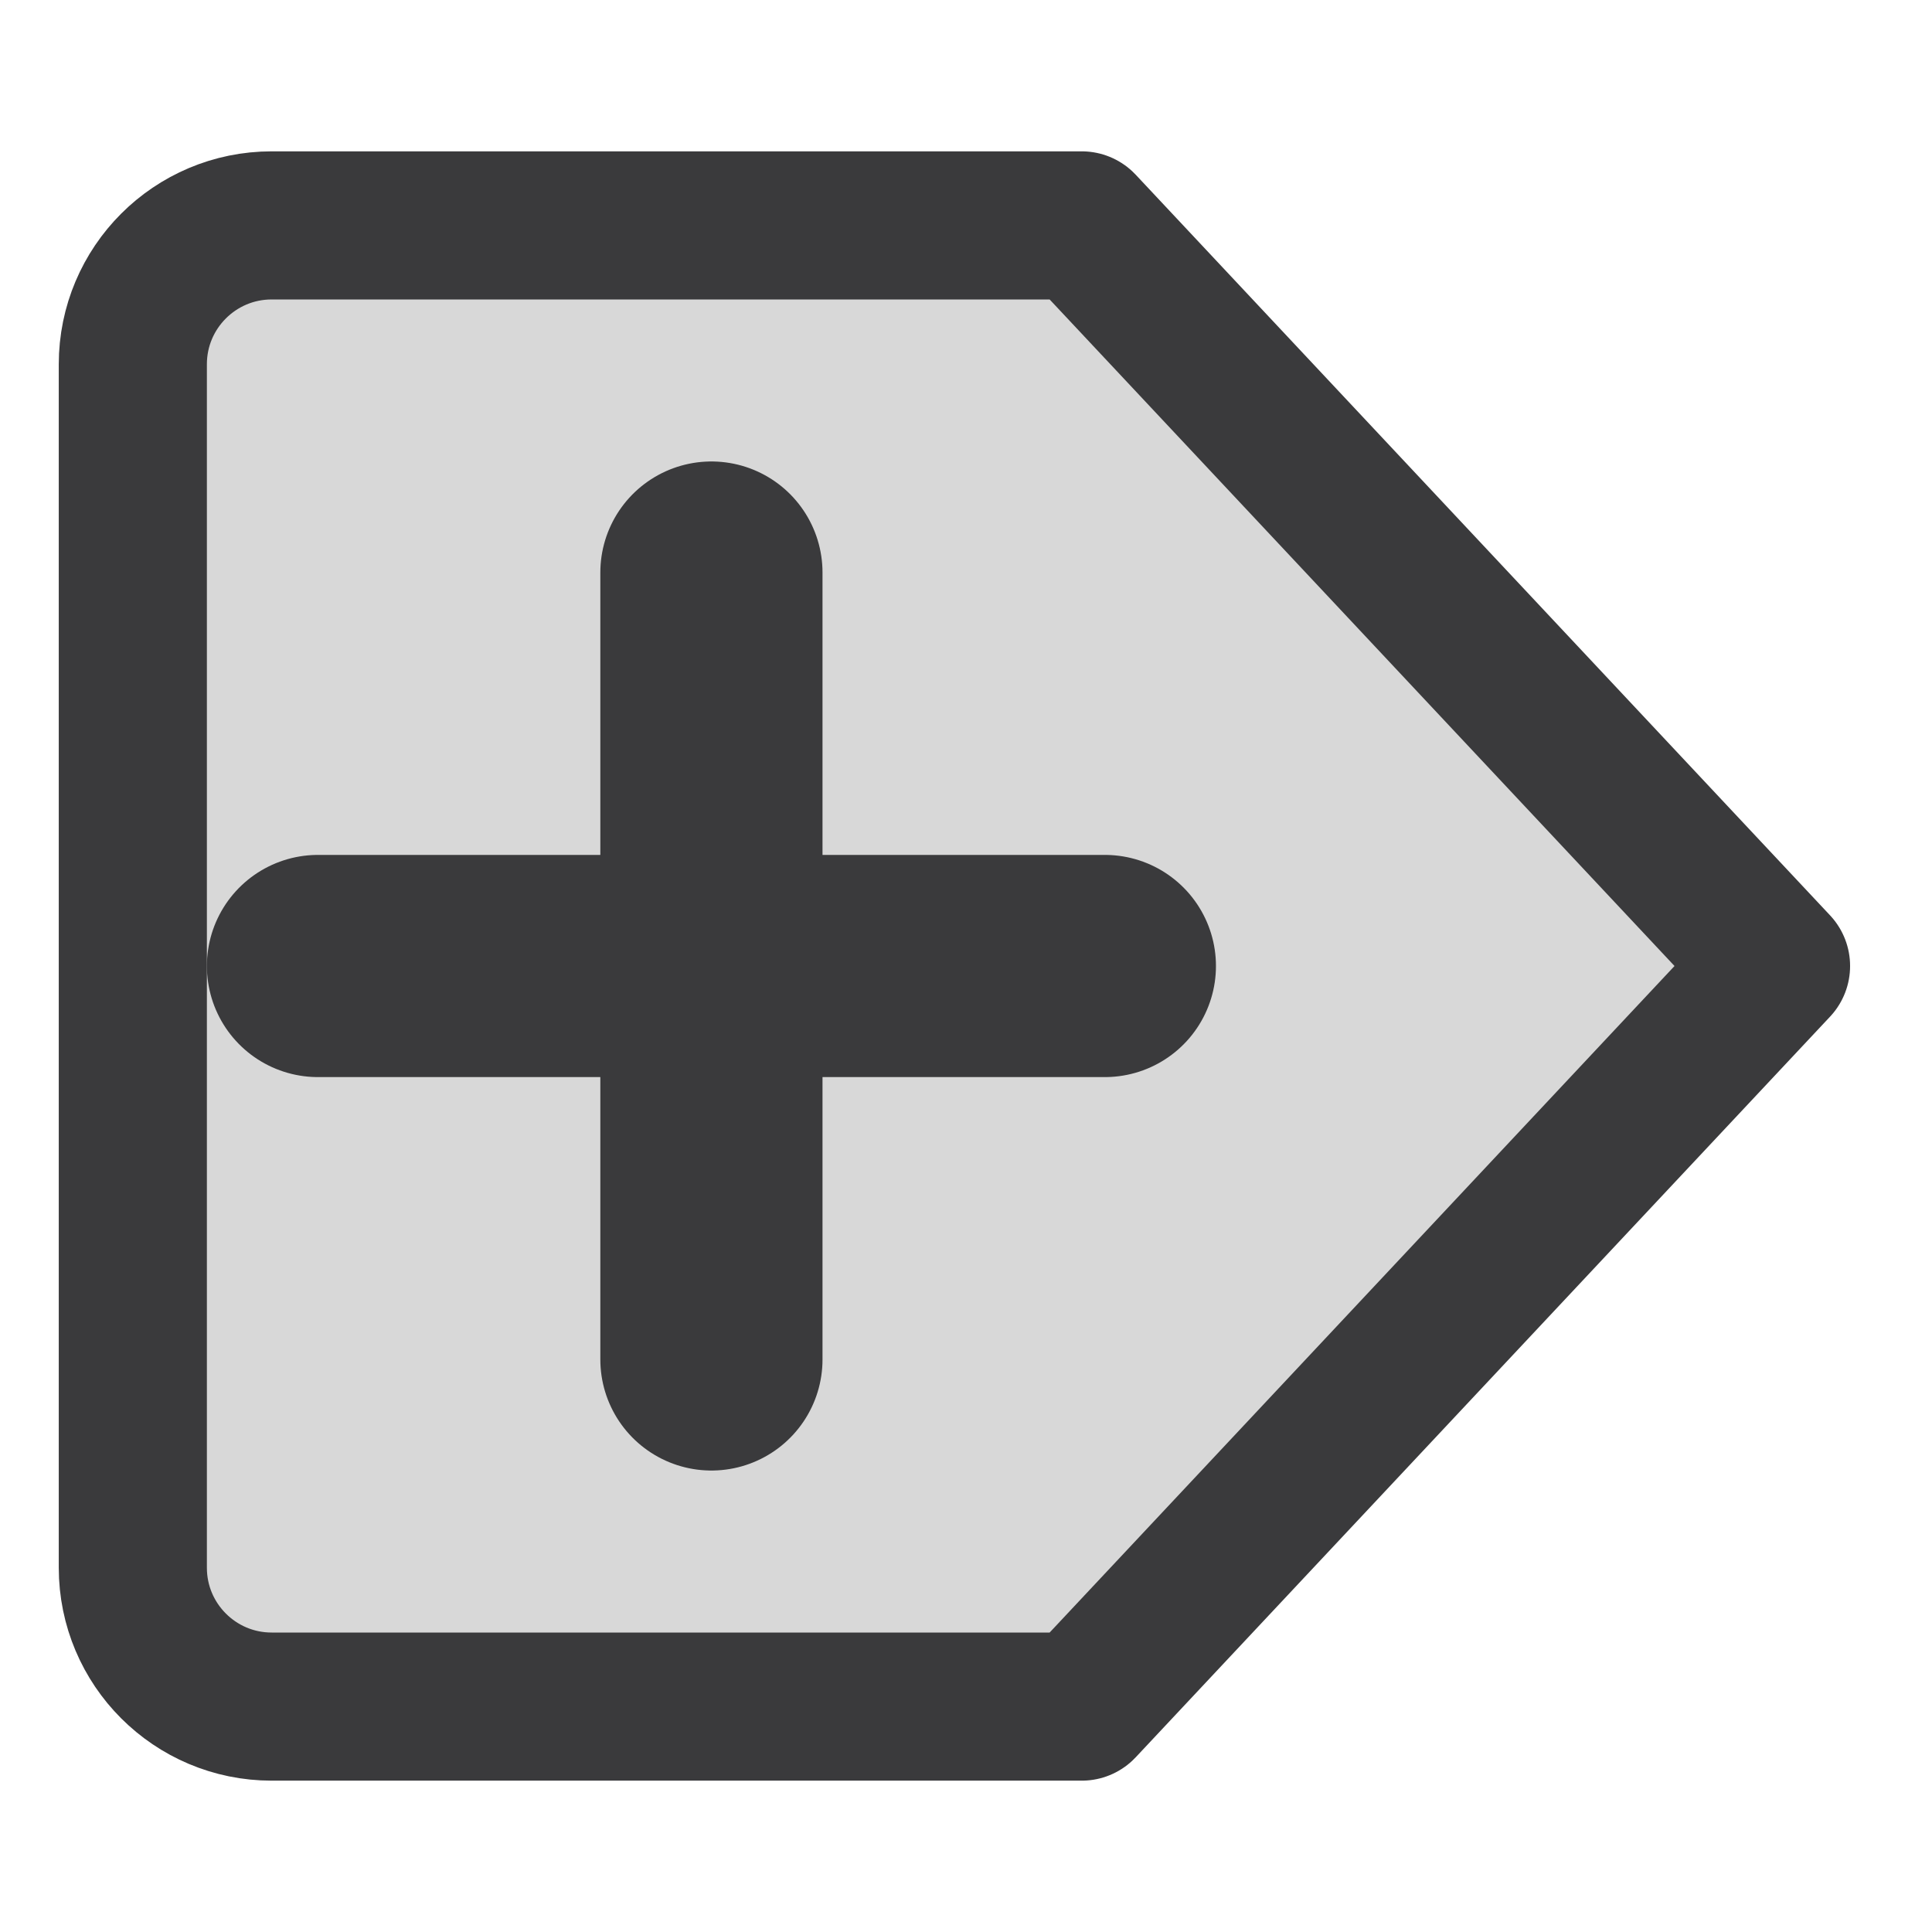
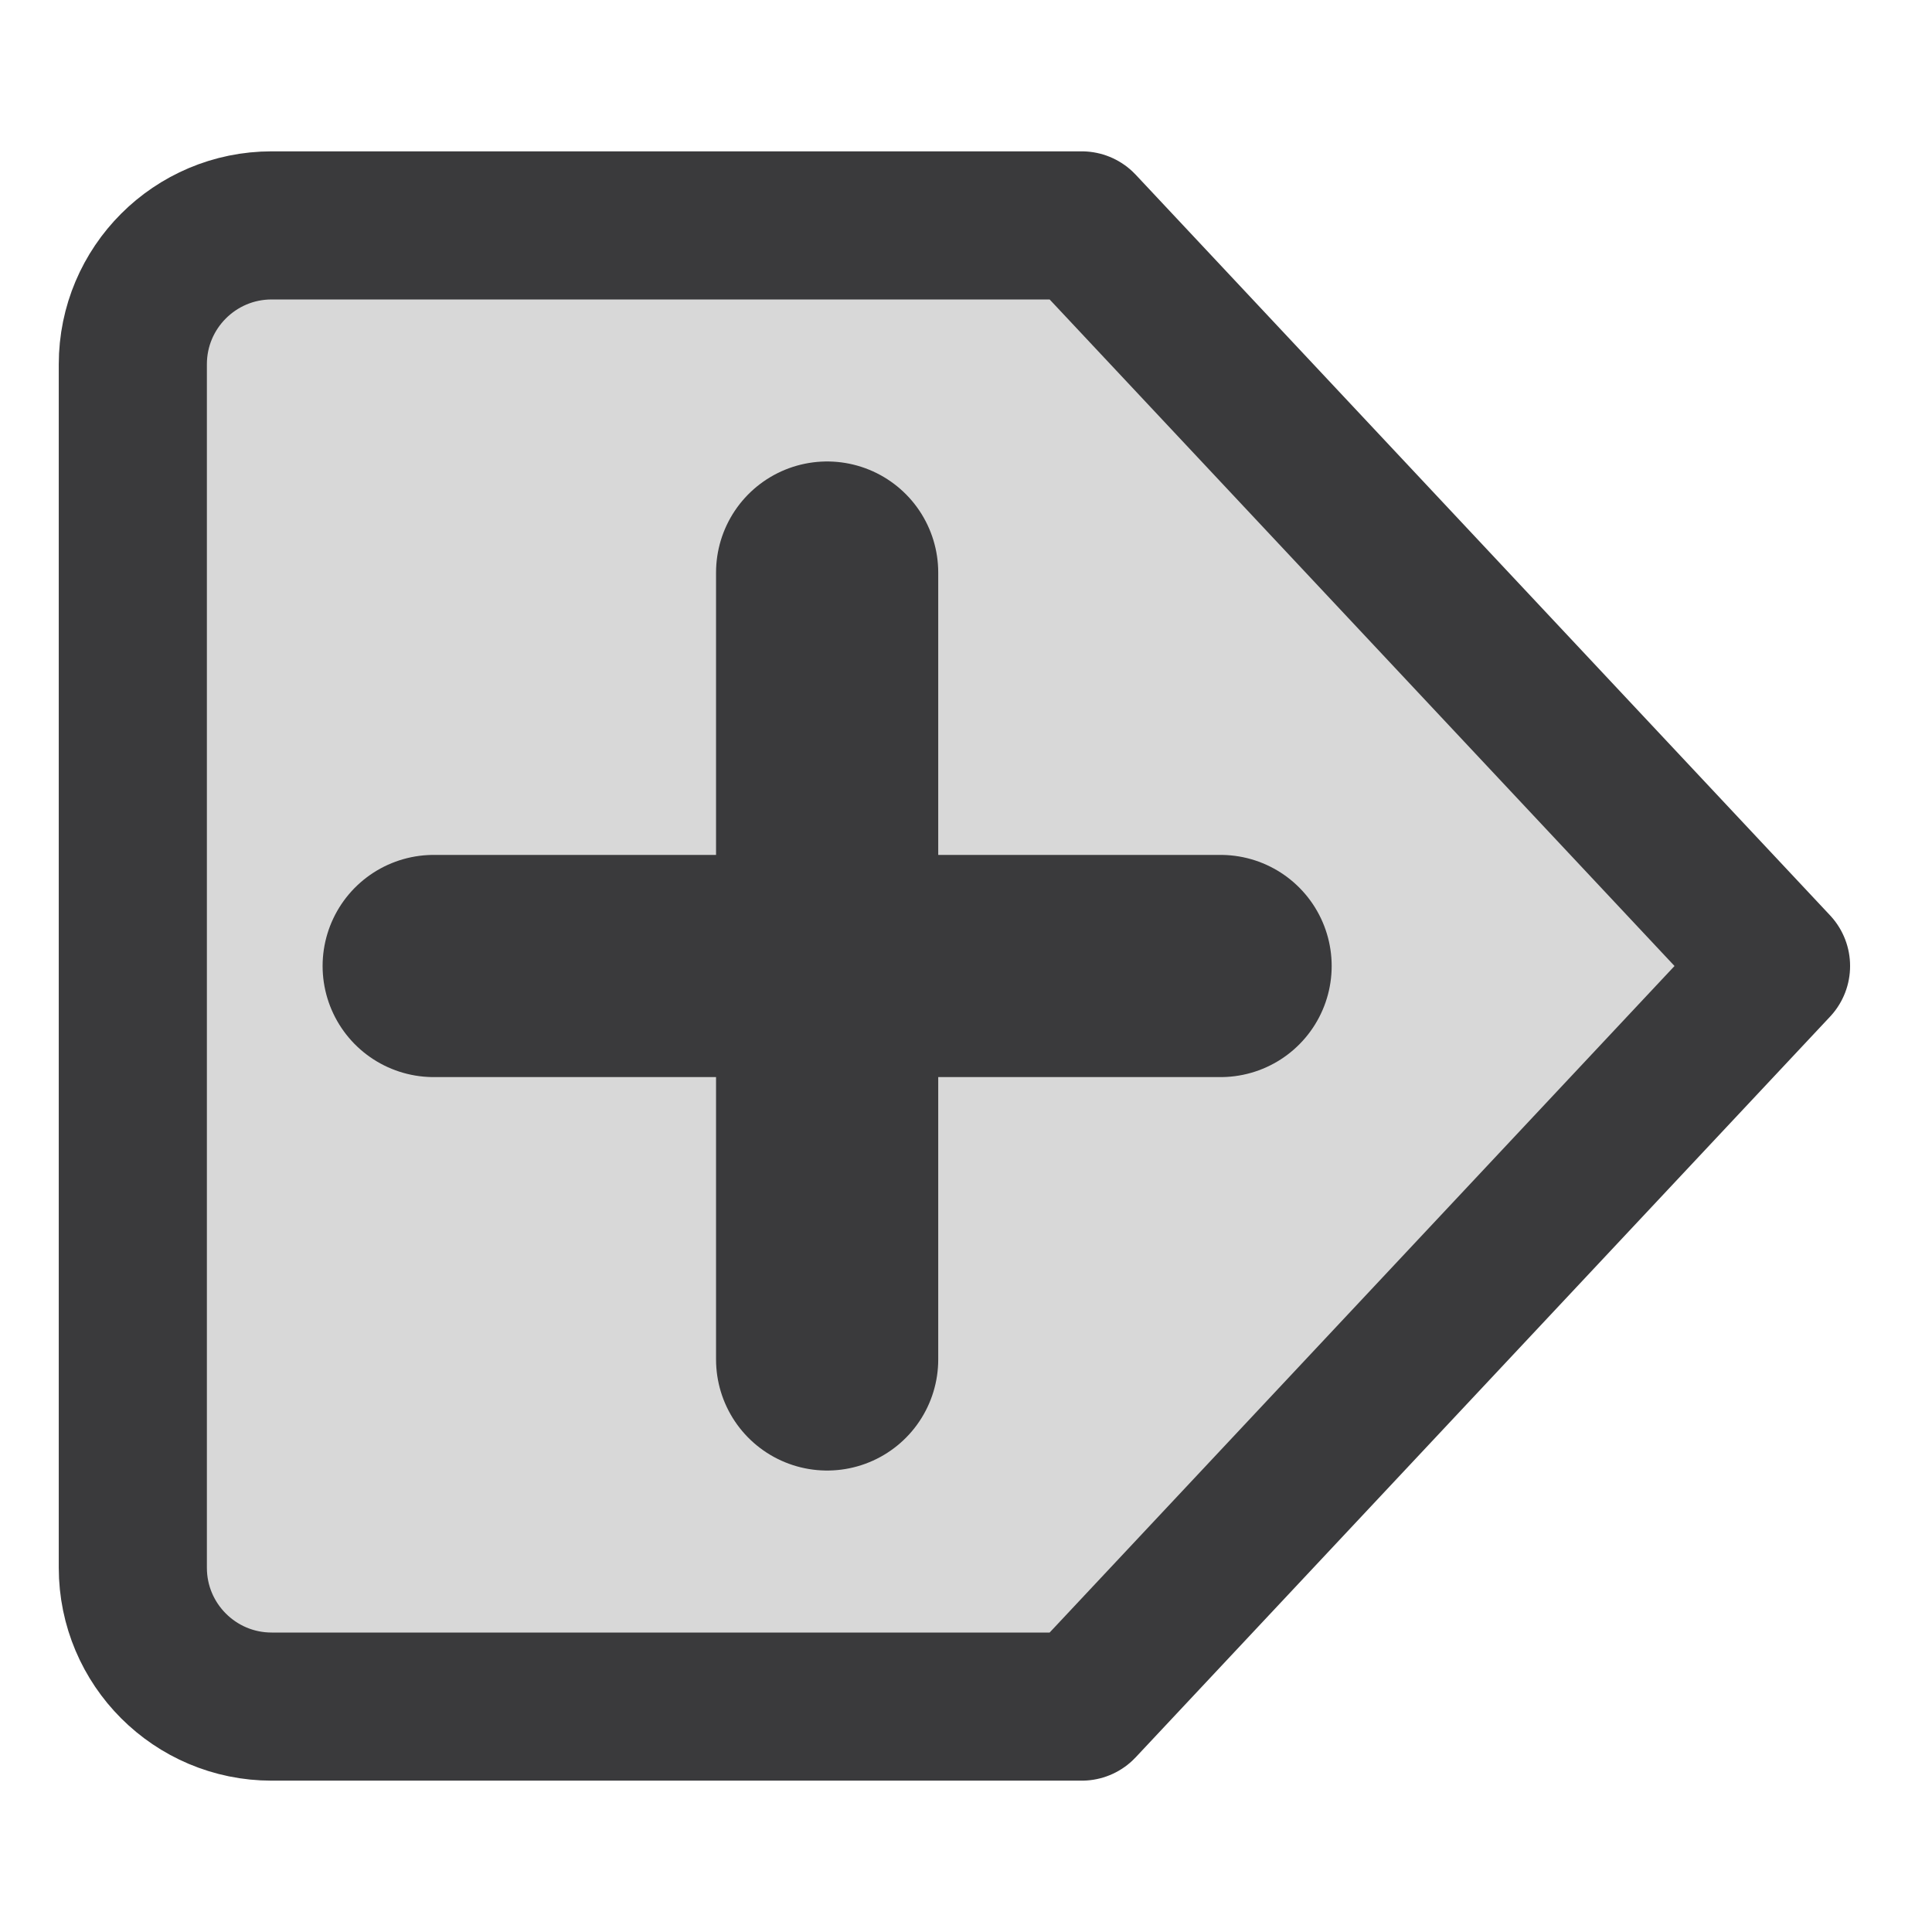
<svg xmlns="http://www.w3.org/2000/svg" width="24" height="24" viewBox="0 0 24 24">
  <g stroke-linecap="round" stroke-linejoin="round">
    <g transform="translate(12 12) scale(1.15) translate(-12 -12)">
      <g>
        <path fill="#D8D8D8" stroke="#3A3A3C" stroke-width="1.6" d="M4.5 4h8.75l7.5 8-7.5 8H4.5A1.5 1.5 0 0 1 3 18.5v-13A1.5 1.5 0 0 1 4.5 4z" />
-         <path fill="none" stroke="#3A3A3C" stroke-width="2.4" d="M9.25 7.75v8.5M5 12h8.5" />
+         <path fill="none" stroke="#3A3A3C" stroke-width="2.4" d="M10.5 7.75v8.5M6.25 12h8.5" />
      </g>
    </g>
  </g>
</svg>
